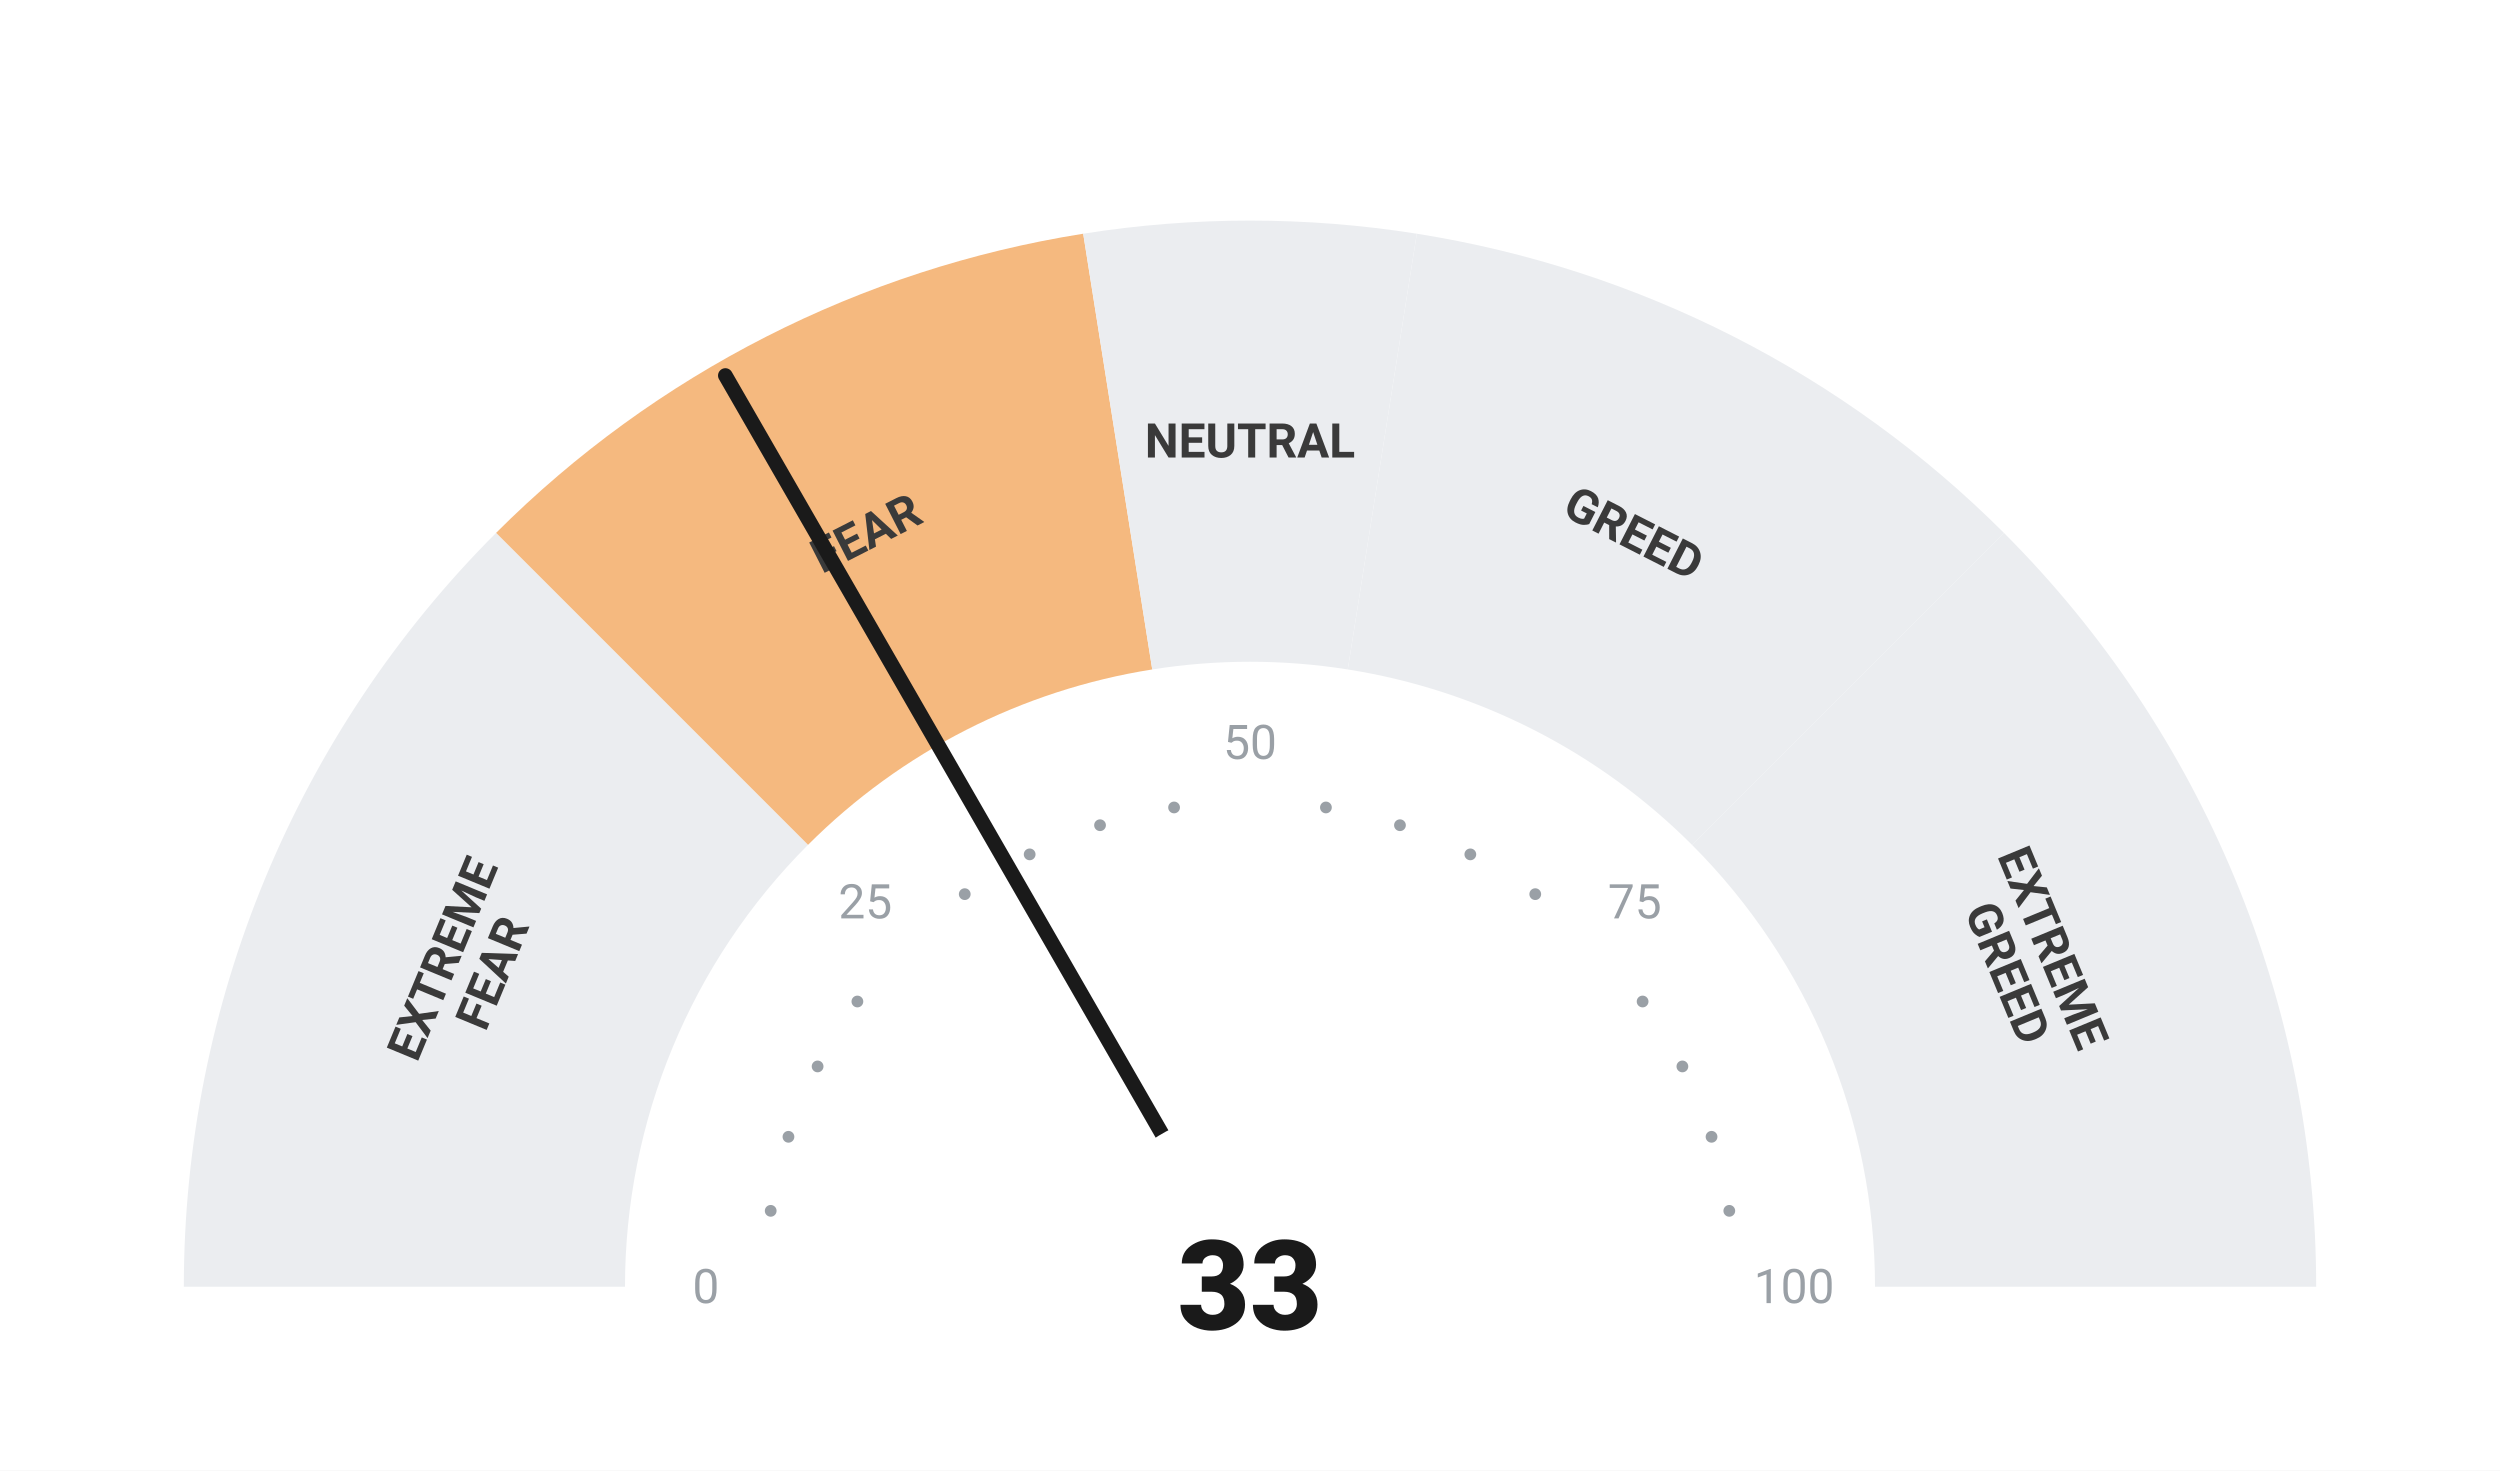
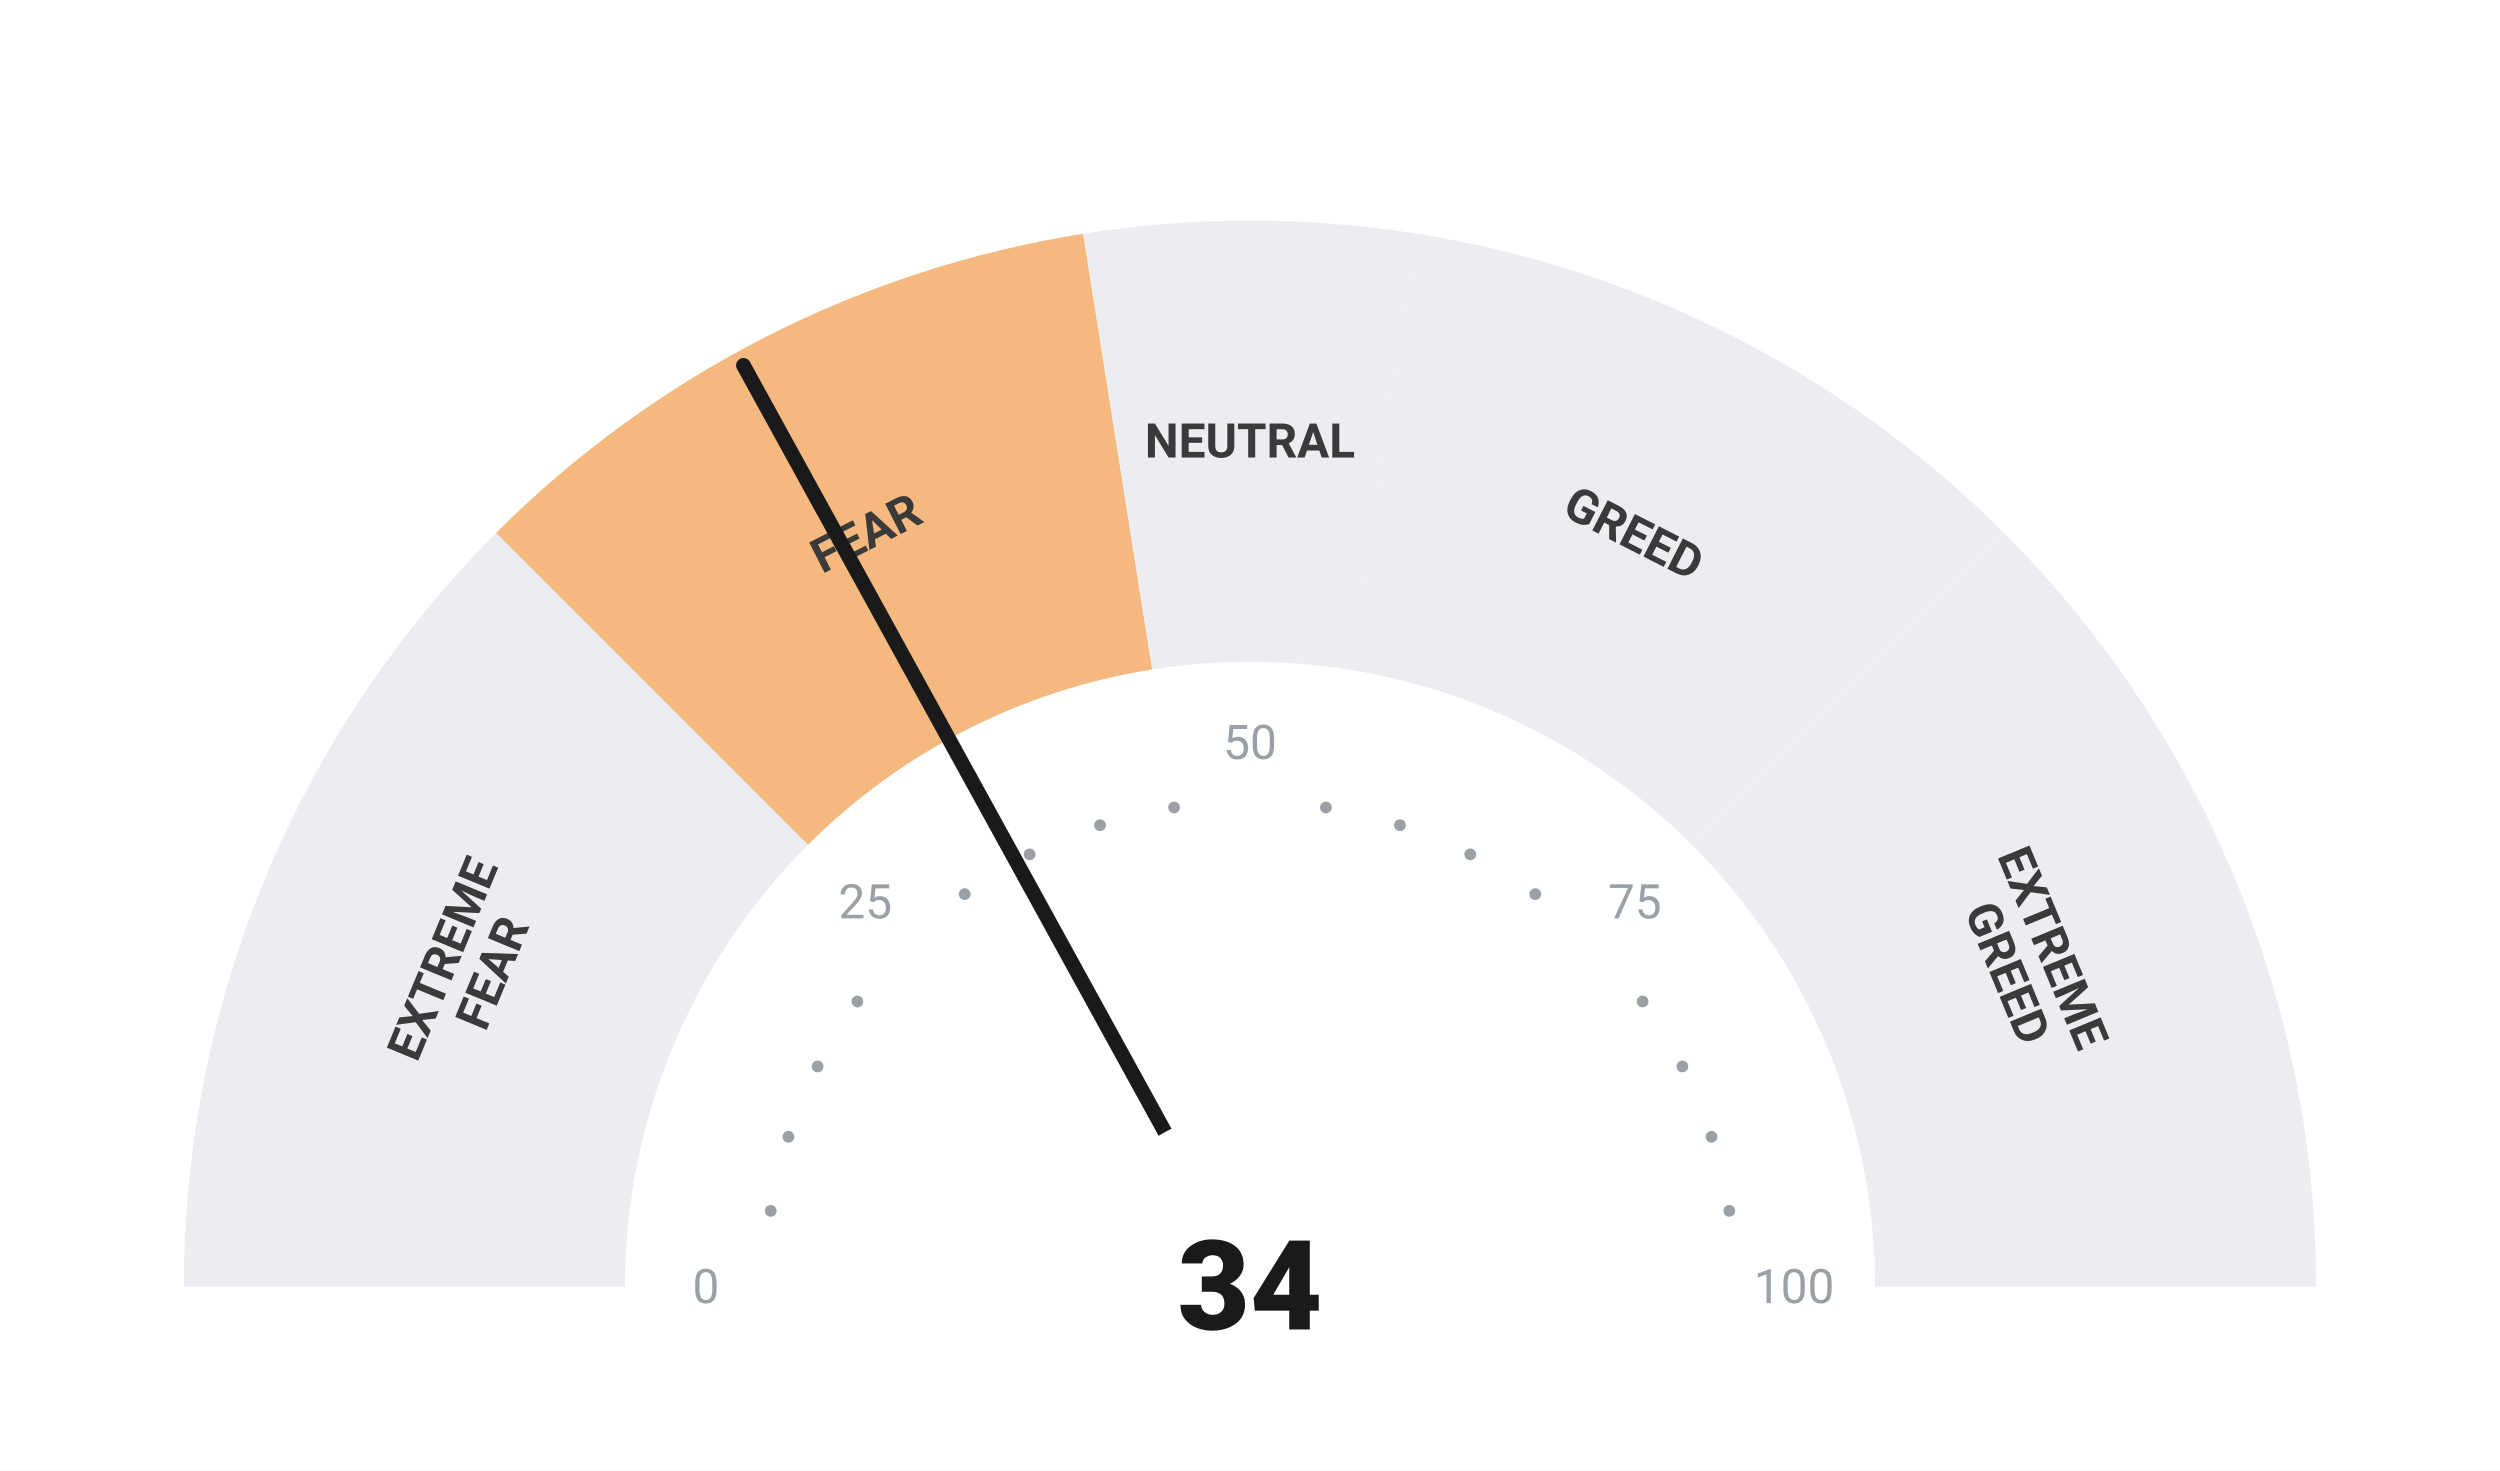
<svg xmlns="http://www.w3.org/2000/svg" viewBox="0 0 680 400" width="680" height="400">
  <rect width="680" height="400" fill="#ffffff" />
  <path d="M 50.00 350.00 A 290 290 0 0 1 134.94 144.94 L 219.79 229.79 A 170 170 0 0 0 170.00 350.00 Z" fill="#ebedf0" />
  <path d="M 134.94 144.94 A 290 290 0 0 1 294.63 63.57 L 313.41 182.09 A 170 170 0 0 0 219.79 229.79 Z" fill="#F5B97F" />
  <path d="M 294.63 63.57 A 290 290 0 0 1 385.37 63.57 L 366.59 182.09 A 170 170 0 0 0 313.41 182.09 Z" fill="#ebedf0" />
  <path d="M 385.37 63.57 A 290 290 0 0 1 545.06 144.94 L 460.21 229.79 A 170 170 0 0 0 366.59 182.09 Z" fill="#ebedf0" />
  <path d="M 545.06 144.94 A 290 290 0 0 1 630.00 350.00 L 510.00 350.00 A 170 170 0 0 0 460.21 229.79 Z" fill="#ebedf0" />
  <circle cx="209.63" cy="329.35" r="1.6" fill="#9aa0a6" />
  <circle cx="214.46" cy="309.21" r="1.6" fill="#9aa0a6" />
  <circle cx="222.39" cy="290.07" r="1.6" fill="#9aa0a6" />
  <circle cx="233.21" cy="272.41" r="1.6" fill="#9aa0a6" />
  <circle cx="262.41" cy="243.21" r="1.6" fill="#9aa0a6" />
  <circle cx="280.07" cy="232.39" r="1.6" fill="#9aa0a6" />
  <circle cx="299.21" cy="224.46" r="1.6" fill="#9aa0a6" />
  <circle cx="319.35" cy="219.63" r="1.6" fill="#9aa0a6" />
  <circle cx="360.65" cy="219.63" r="1.6" fill="#9aa0a6" />
  <circle cx="380.79" cy="224.46" r="1.6" fill="#9aa0a6" />
  <circle cx="399.93" cy="232.39" r="1.6" fill="#9aa0a6" />
  <circle cx="417.59" cy="243.21" r="1.6" fill="#9aa0a6" />
  <circle cx="446.79" cy="272.41" r="1.6" fill="#9aa0a6" />
  <circle cx="457.61" cy="290.07" r="1.6" fill="#9aa0a6" />
  <circle cx="465.54" cy="309.21" r="1.6" fill="#9aa0a6" />
  <circle cx="470.37" cy="329.35" r="1.6" fill="#9aa0a6" />
  <text x="192.00" y="350.00" text-anchor="middle" dominant-baseline="central" font-family="-apple-system, BlinkMacSystemFont, 'Segoe UI', Roboto, sans-serif" font-size="13" font-weight="400" fill="#9aa0a6">0</text>
  <text x="235.35" y="245.35" text-anchor="middle" dominant-baseline="central" font-family="-apple-system, BlinkMacSystemFont, 'Segoe UI', Roboto, sans-serif" font-size="13" font-weight="400" fill="#9aa0a6">25</text>
  <text x="340.00" y="202.00" text-anchor="middle" dominant-baseline="central" font-family="-apple-system, BlinkMacSystemFont, 'Segoe UI', Roboto, sans-serif" font-size="13" font-weight="400" fill="#9aa0a6">50</text>
  <text x="444.65" y="245.35" text-anchor="middle" dominant-baseline="central" font-family="-apple-system, BlinkMacSystemFont, 'Segoe UI', Roboto, sans-serif" font-size="13" font-weight="400" fill="#9aa0a6">75</text>
  <text x="488.00" y="350.00" text-anchor="middle" dominant-baseline="central" font-family="-apple-system, BlinkMacSystemFont, 'Segoe UI', Roboto, sans-serif" font-size="13" font-weight="400" fill="#9aa0a6">100</text>
  <text transform="rotate(-67.50 127.51 261.98)" x="127.51" y="261.98" text-anchor="middle" dominant-baseline="central" font-family="-apple-system, BlinkMacSystemFont, 'Segoe UI', Roboto, sans-serif" font-size="13" font-weight="700" fill="#3a3a3a">
    <tspan x="127.51" dy="-7">EXTREME</tspan>
    <tspan x="127.51" dy="14">FEAR</tspan>
  </text>
  <text transform="rotate(-27.00 235.58 145.07)" x="235.58" y="145.07" text-anchor="middle" dominant-baseline="central" font-family="-apple-system, BlinkMacSystemFont, 'Segoe UI', Roboto, sans-serif" font-size="13" font-weight="700" fill="#3a3a3a">
    <tspan x="235.58" dy="0">FEAR</tspan>
  </text>
  <text transform="rotate(0.00 340.00 120.00)" x="340.00" y="120.00" text-anchor="middle" dominant-baseline="central" font-family="-apple-system, BlinkMacSystemFont, 'Segoe UI', Roboto, sans-serif" font-size="13" font-weight="700" fill="#3a3a3a">
    <tspan x="340.00" dy="0">NEUTRAL</tspan>
  </text>
  <text transform="rotate(27.00 444.42 145.07)" x="444.42" y="145.07" text-anchor="middle" dominant-baseline="central" font-family="-apple-system, BlinkMacSystemFont, 'Segoe UI', Roboto, sans-serif" font-size="13" font-weight="700" fill="#3a3a3a">
    <tspan x="444.42" dy="0">GREED</tspan>
  </text>
  <text transform="rotate(67.50 552.49 261.98)" x="552.49" y="261.98" text-anchor="middle" dominant-baseline="central" font-family="-apple-system, BlinkMacSystemFont, 'Segoe UI', Roboto, sans-serif" font-size="13" font-weight="700" fill="#3a3a3a">
    <tspan x="552.49" dy="-7">EXTREME</tspan>
    <tspan x="552.49" dy="14">GREED</tspan>
  </text>
-   <line x1="340" y1="350" x2="197.30" y2="102.15" stroke="#1a1a1a" stroke-width="4" stroke-linecap="round" />
+   <line x1="340" y1="350" x2="202.22" y2="99.38" stroke="#1a1a1a" stroke-width="4" stroke-linecap="round" />
  <circle cx="340" cy="350" r="48" fill="#ffffff" />
-   <text x="340" y="350" text-anchor="middle" dominant-baseline="central" font-family="-apple-system, BlinkMacSystemFont, 'Segoe UI', Roboto, sans-serif" font-size="34" font-weight="800" fill="#1a1a1a">33</text>
+   <text x="340" y="350" text-anchor="middle" dominant-baseline="central" font-family="-apple-system, BlinkMacSystemFont, 'Segoe UI', Roboto, sans-serif" font-size="34" font-weight="800" fill="#1a1a1a">34</text>
</svg>
